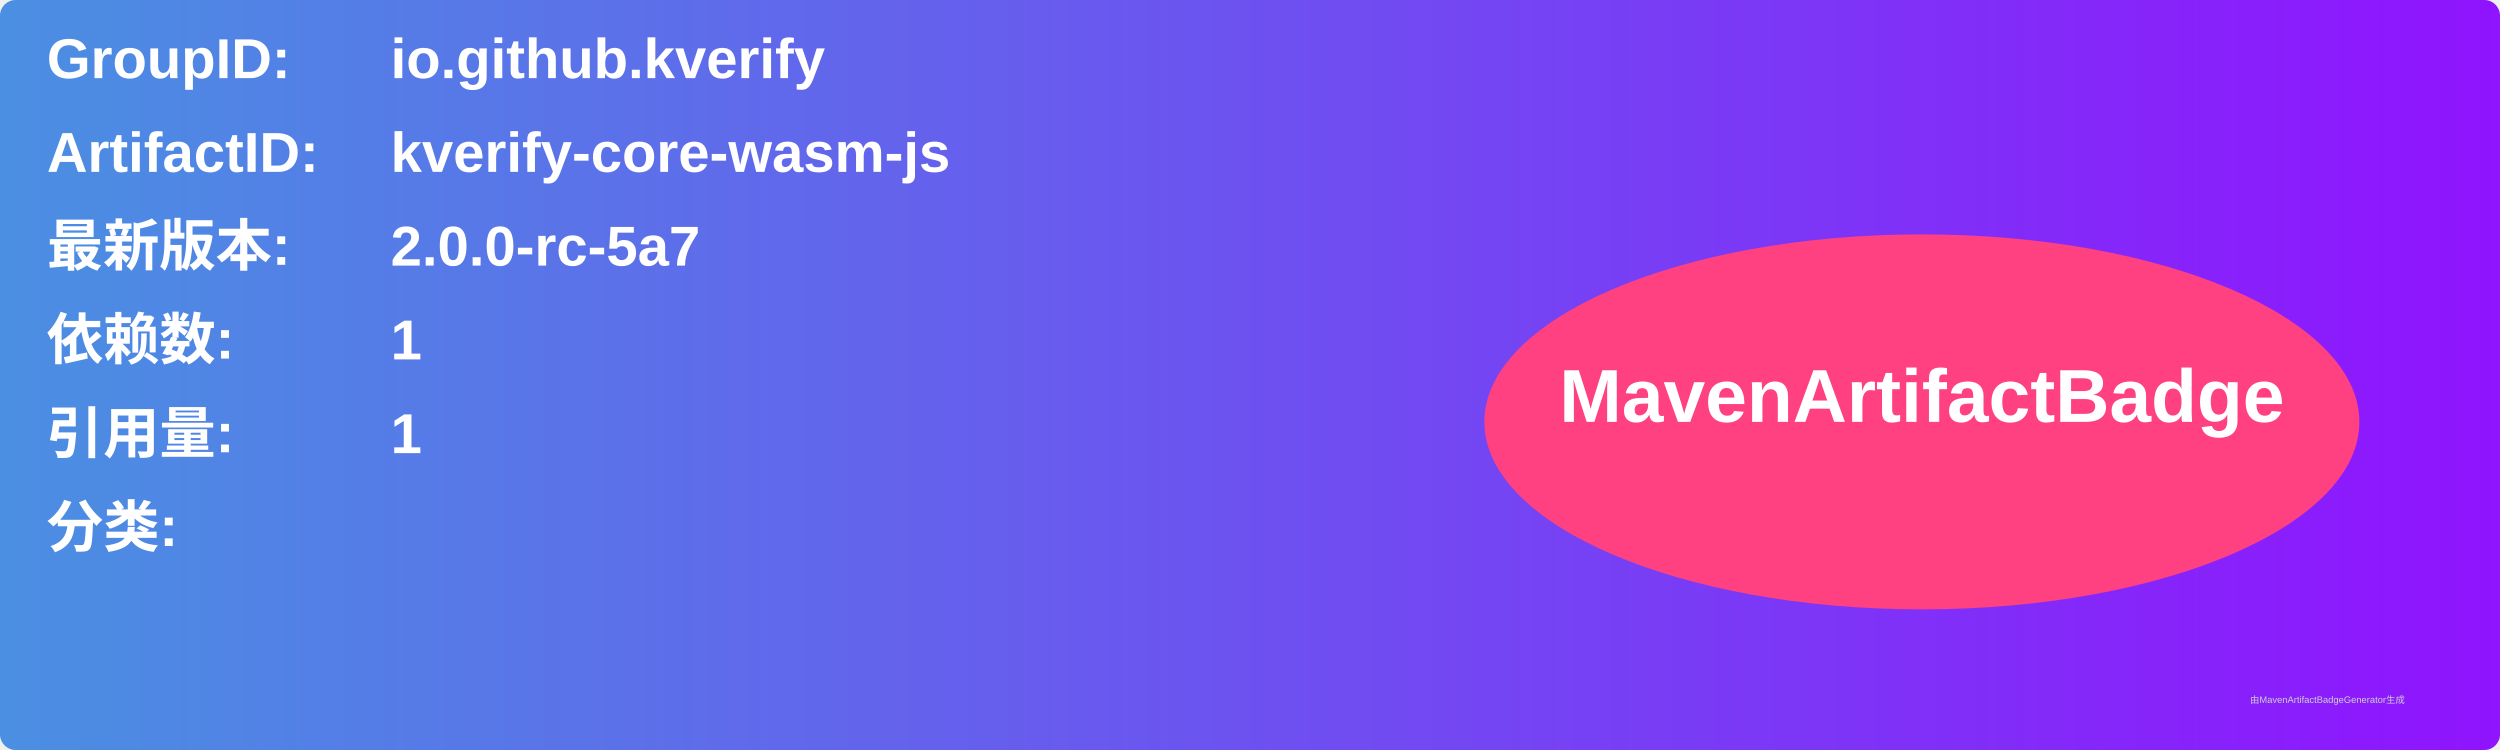
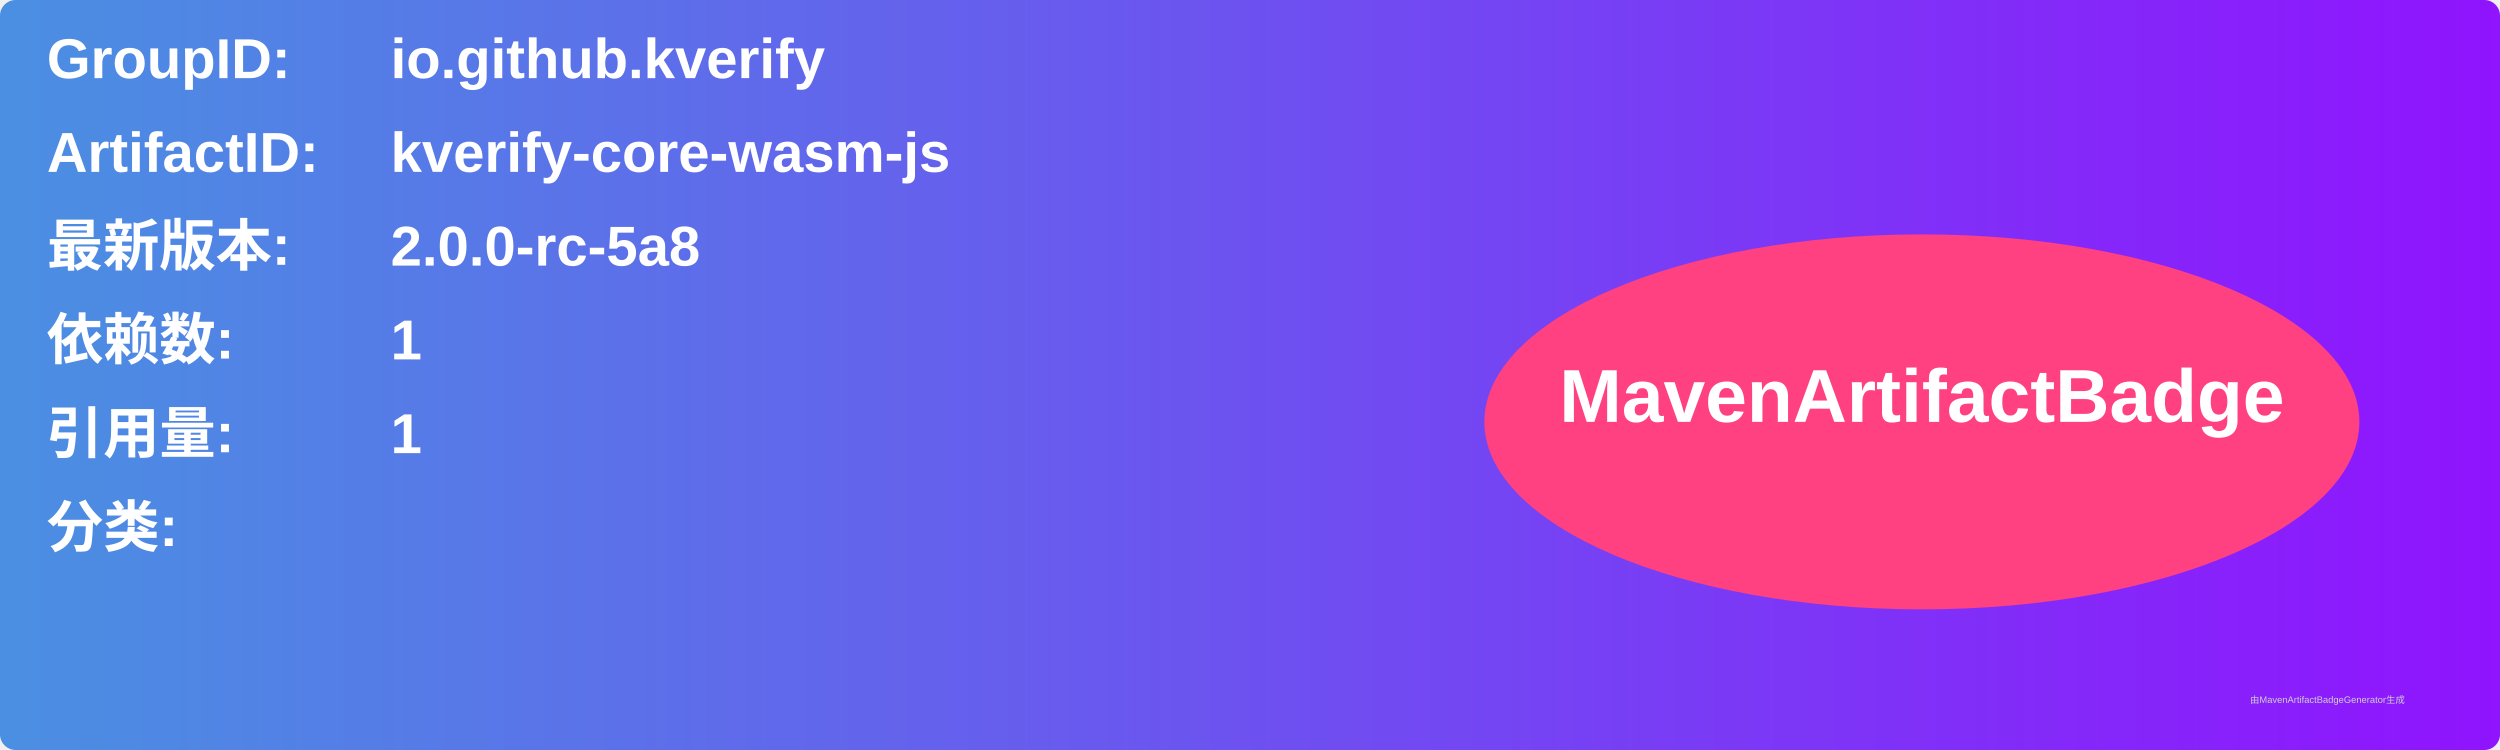
<svg xmlns="http://www.w3.org/2000/svg" width="800" height="240" viewBox="0 0 800 240">
  <linearGradient id="grad" x1="0%" y1="0%" x2="100%" y2="0%">
    <stop offset="0%" stop-color="#4a90e2" />
    <stop offset="100%" stop-color="#9013fe" />
  </linearGradient>
  <rect width="100%" height="100%" rx="5" ry="5" fill="url(#grad)" />
  <g transform="translate(15, 15)">
    <text x="0" y="10" font-family="Arial" font-size="18" fill="white" font-weight="bold" width="260">GroupID:</text>
    <text x="110" y="10" font-family="Arial" font-size="18" fill="white" font-weight="bold" width="460">io.github.kverify</text>
    <text x="0" y="40" font-family="Arial" font-size="18" fill="white" font-weight="bold" width="260">ArtifactID:</text>
    <text x="110" y="40" font-family="Arial" font-size="18" fill="white" font-weight="bold" width="460">kverify-core-wasm-js</text>
    <text x="0" y="70" font-family="Arial" font-size="18" fill="white" font-weight="bold">最新版本:</text>
    <text x="110" y="70" font-family="Arial" font-size="18" fill="white" font-weight="bold">
-       <tspan font-weight="bold">2.0.0-rc-5a7</tspan>
+       <tspan font-weight="bold">2.0.0-rc-5a8</tspan>
    </text>
    <text x="0" y="100" font-family="Arial" font-size="18" fill="white" font-weight="bold">依赖数: </text>
    <text x="110" y="100" font-family="Arial" font-size="18" fill="white">
      <tspan font-weight="bold">1</tspan>
    </text>
    <text x="0" y="130" font-family="Arial" font-size="18" fill="white" font-weight="bold">引用量: </text>
    <text x="110" y="130" font-family="Arial" font-size="18" fill="white">
      <tspan font-weight="bold">1</tspan>
    </text>
    <text x="0" y="160" font-family="Arial" font-size="18" fill="white" font-weight="bold">分类:</text>
    <text x="10" y="190" font-family="Arial" font-size="10" fill="white">
      <tspan font-weight="bold" />
    </text>
    <ellipse cx="600" cy="120" rx="140" ry="60" fill="#ff4081" />
    <text x="600" y="120" text-anchor="middle" font-family="Arial" font-size="24" fill="white" font-weight="bold">MavenArtifactBadge</text>
  </g>
  <text x="720" y="225" font-family="Arial" font-size="3" fill="#d0d0d0">由MavenArtifactBadgeGenerator生成</text>
</svg>
